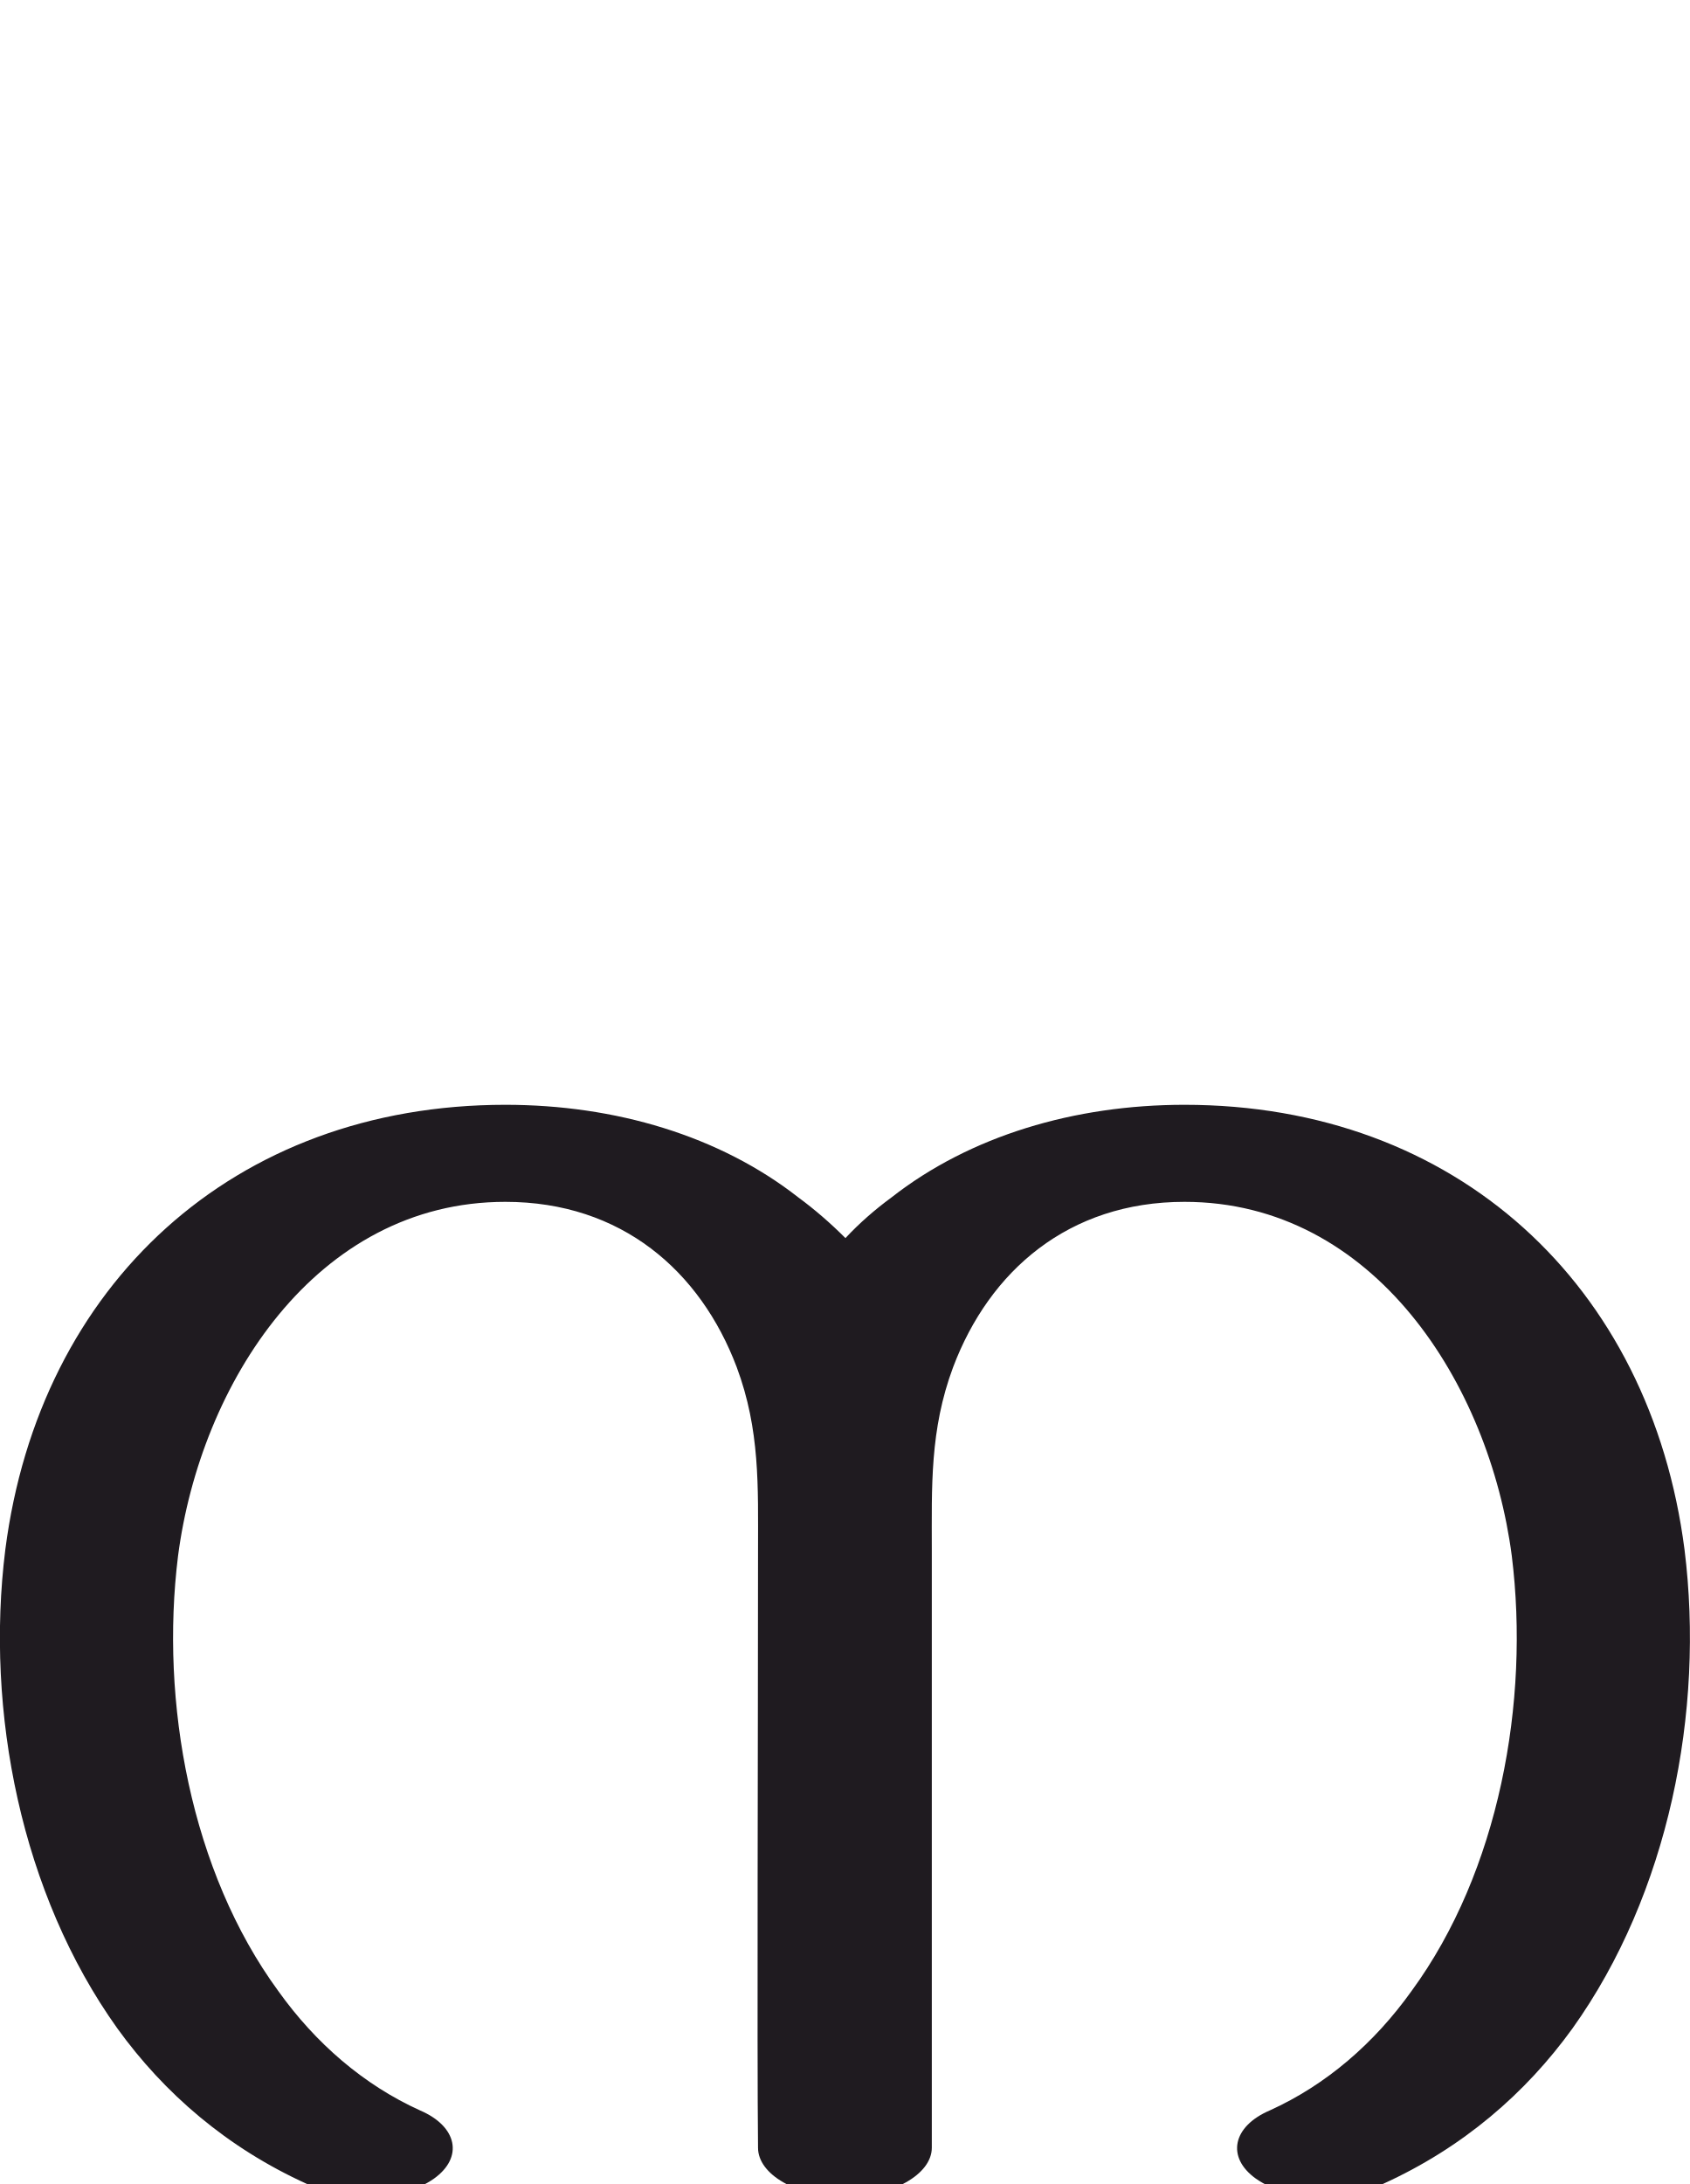
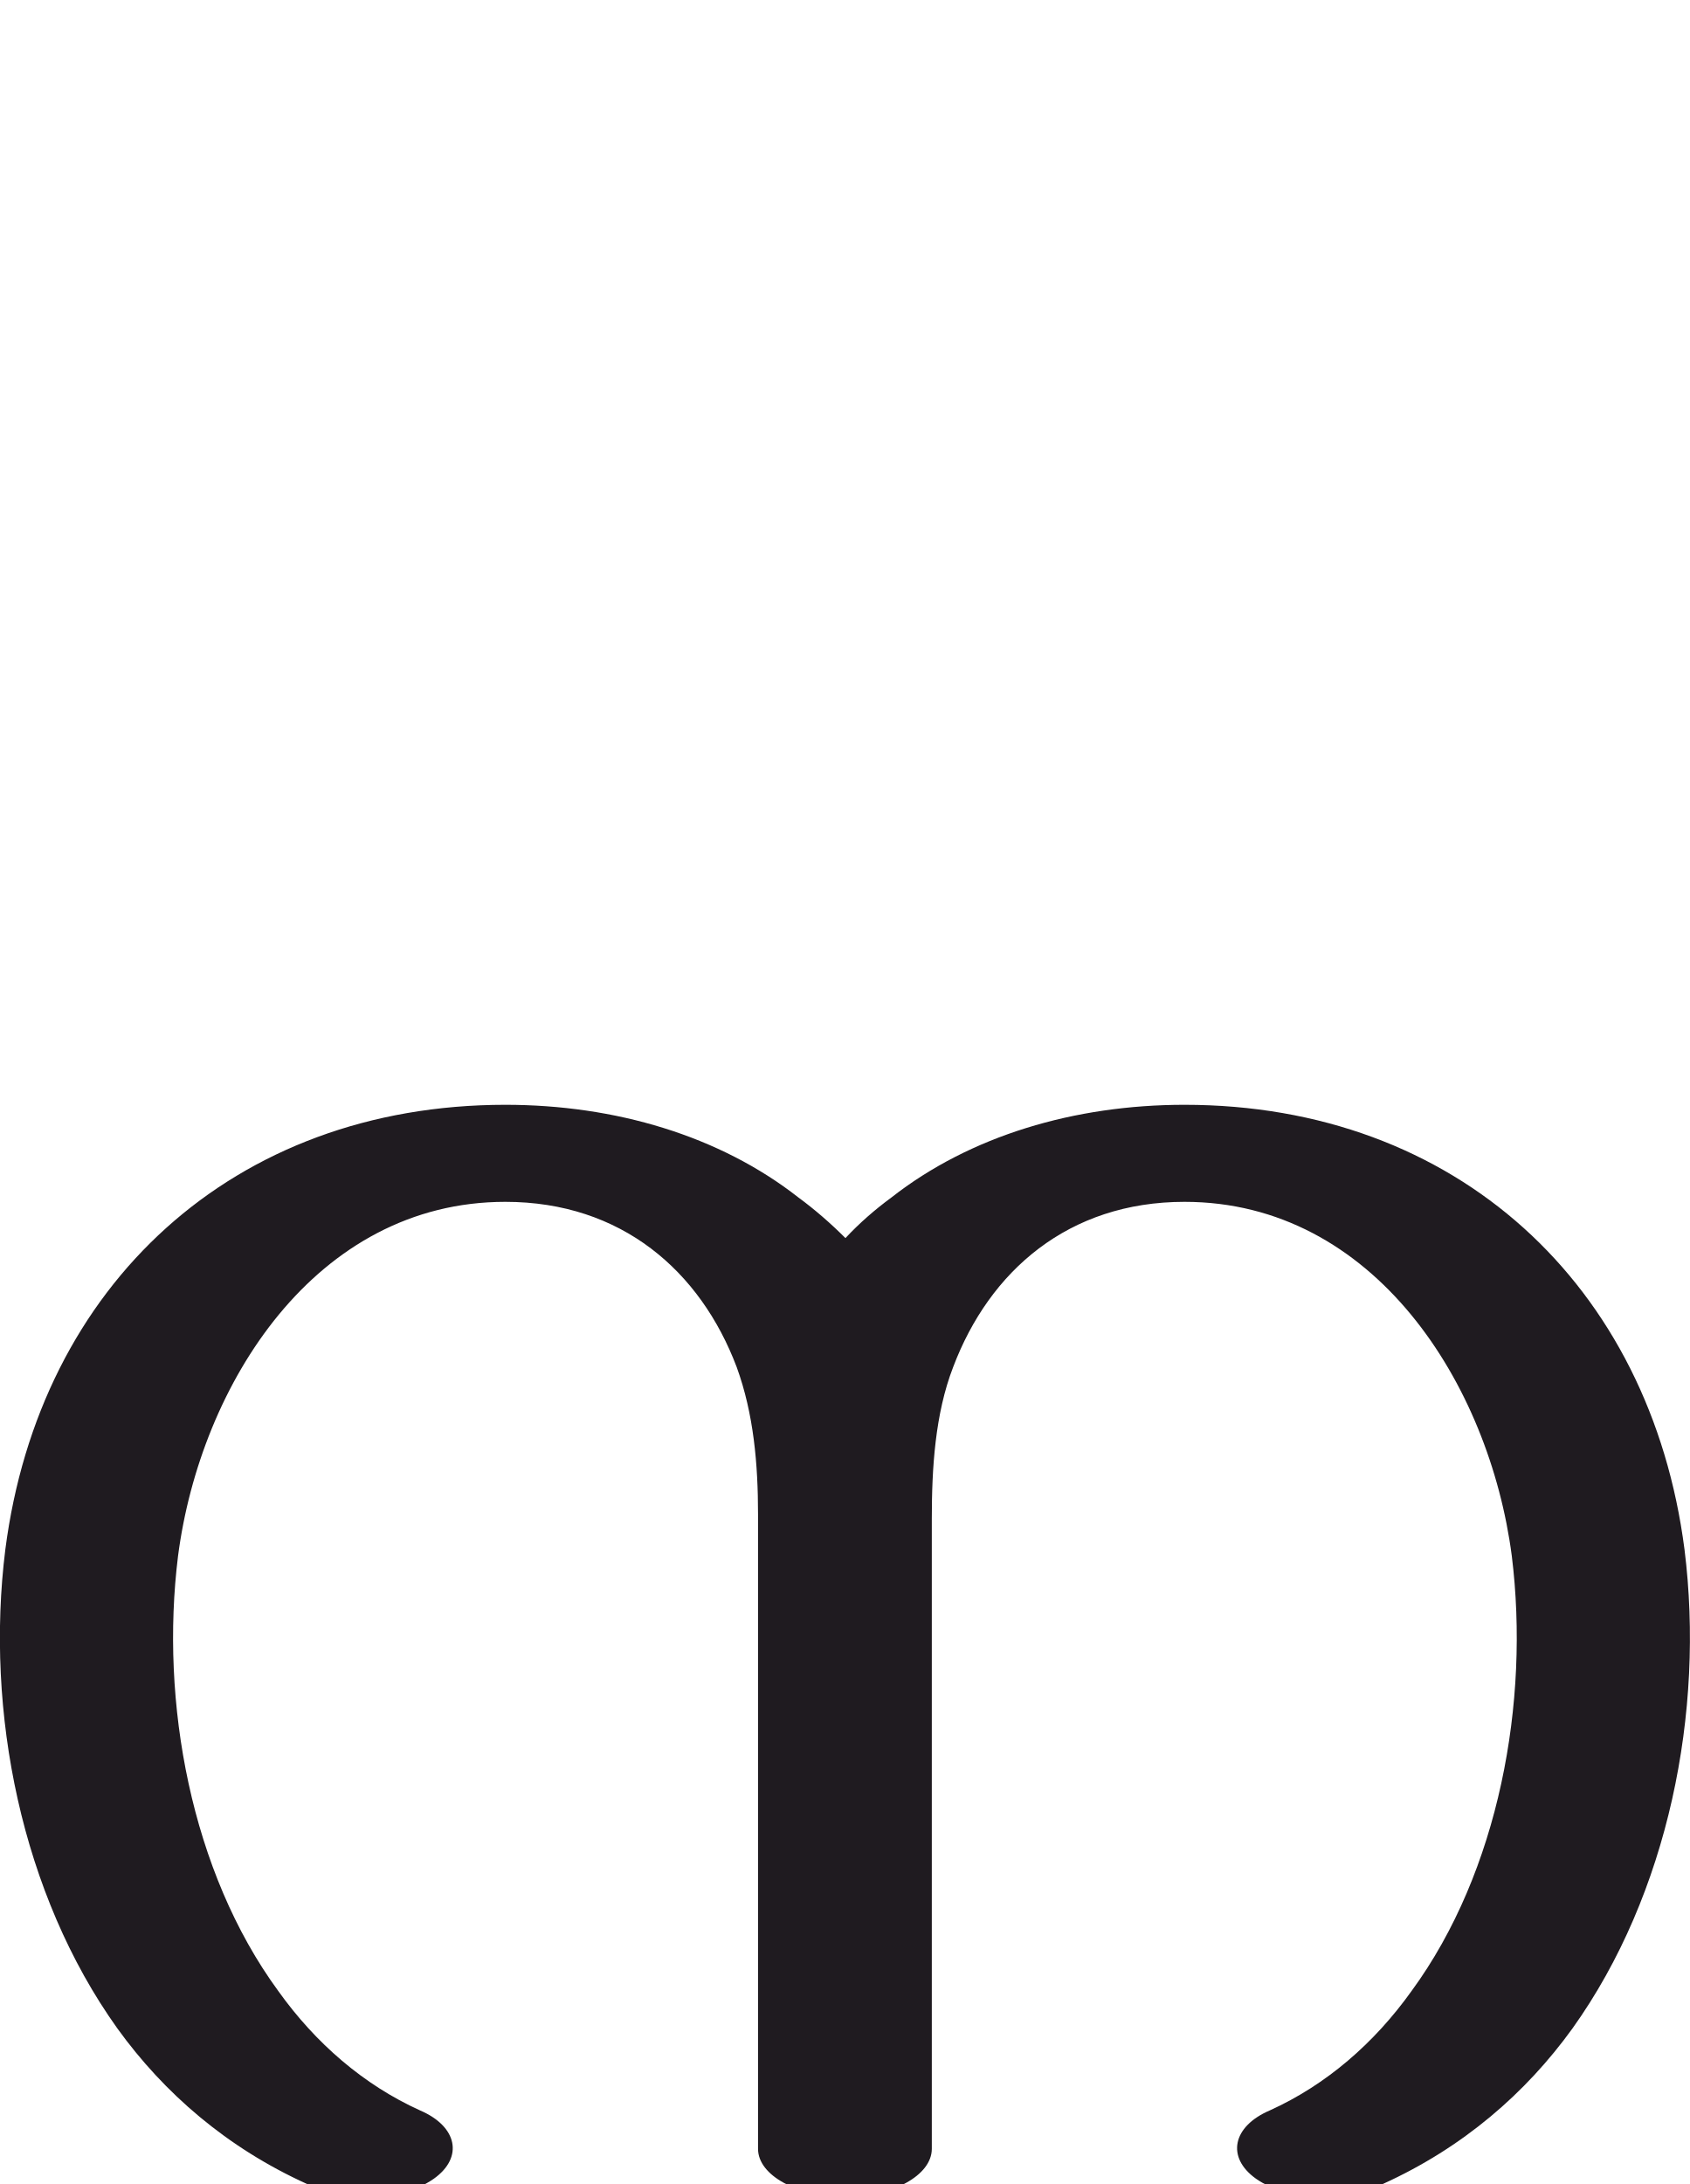
<svg xmlns="http://www.w3.org/2000/svg" xml:space="preserve" width="1585px" height="2048px" version="1.1" style="shape-rendering:geometricPrecision; text-rendering:geometricPrecision; image-rendering:optimizeQuality; fill-rule:evenodd; clip-rule:evenodd" viewBox="0 0 1585 2048">
  <defs>
    <style type="text/css">
   
    .fil0 {fill:#1F1B20;fill-rule:nonzero}
   
  </style>
  </defs>
  <g id="Layer_x0020_1">
-     <path class="fil0" d="M1178 2043c-28,-20 -22,-49 13,-64 53,-24 98,-63 133,-112 82,-112 111,-271 94,-408 -21,-161 -129,-332 -307,-332 -109,0 -183,65 -217,155 -22,59 -20,112 -20,172l0 560c0,25 -37,46 -82,46 -45,0 -81,-21 -81,-46 -1,-90 0,-391 0,-560 0,-60 2,-113 -20,-172 -34,-90 -108,-155 -217,-155 -178,0 -286,171 -307,332 -17,137 12,296 94,408 35,49 80,88 133,112 35,15 41,44 13,64 -33,23 -84,21 -119,5 -75,-34 -134,-85 -178,-146 -90,-126 -124,-297 -105,-449 32,-248 214,-417 469,-417 103,0 201,29 275,87 15,11 30,24 44,38 13,-14 28,-27 43,-38 74,-58 172,-87 275,-87 255,0 437,169 469,417 19,152 -15,323 -105,449 -44,61 -103,112 -178,146 -35,16 -86,18 -119,-5z" />
+     <path class="fil0" d="M1178 2043c-28,-20 -22,-49 13,-64 53,-24 98,-63 133,-112 82,-112 111,-271 94,-408 -21,-161 -129,-332 -307,-332 -109,0 -183,65 -217,155 -17,44 -20,95 -20,142l0 591c0,25 -37,45 -81,45 -45,0 -82,-20 -82,-45l0 -595c0,-47 -4,-94 -20,-138 -34,-90 -108,-155 -217,-155 -178,0 -286,171 -307,332 -17,137 12,296 94,408 35,49 80,88 133,112 35,15 41,44 13,64 -33,23 -84,21 -119,5 -75,-34 -134,-85 -178,-146 -90,-126 -124,-297 -105,-449 32,-248 214,-417 469,-417 103,0 201,29 275,87 15,11 30,24 44,38 13,-14 28,-27 43,-38 74,-58 172,-87 275,-87 255,0 437,169 469,417 19,152 -15,323 -105,449 -44,61 -103,112 -178,146 -35,16 -86,18 -119,-5z" />
  </g>
</svg>
